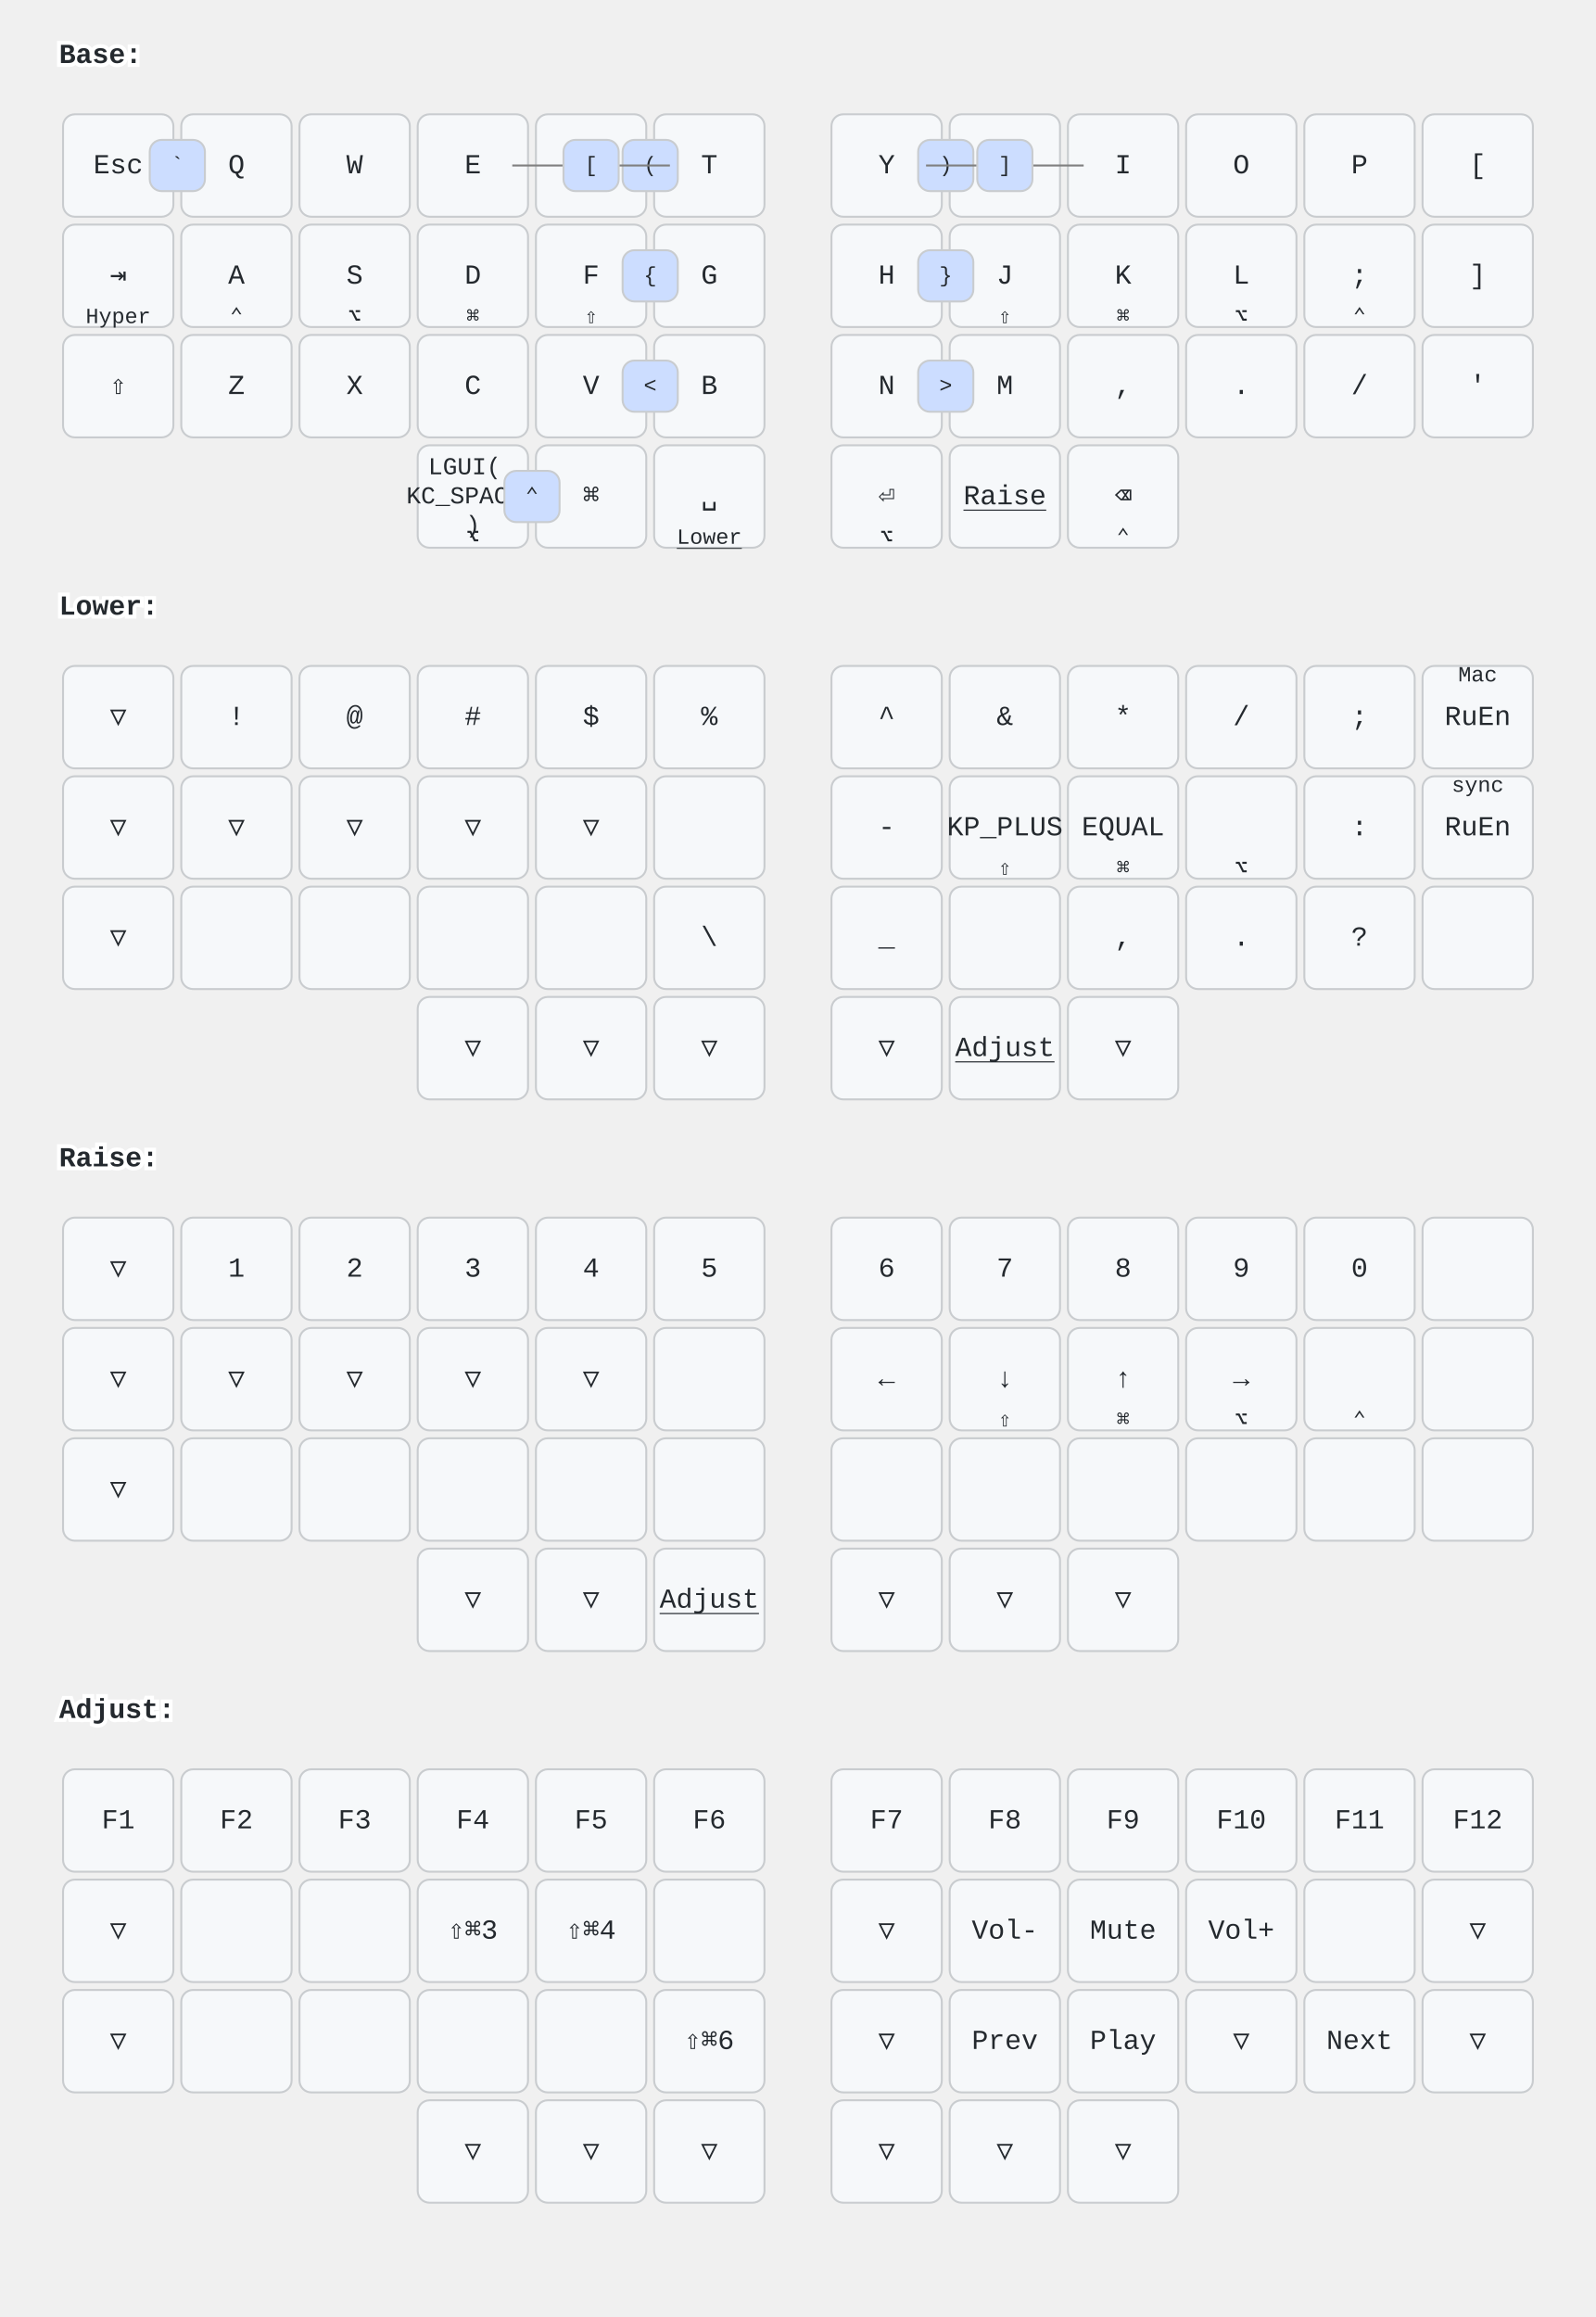
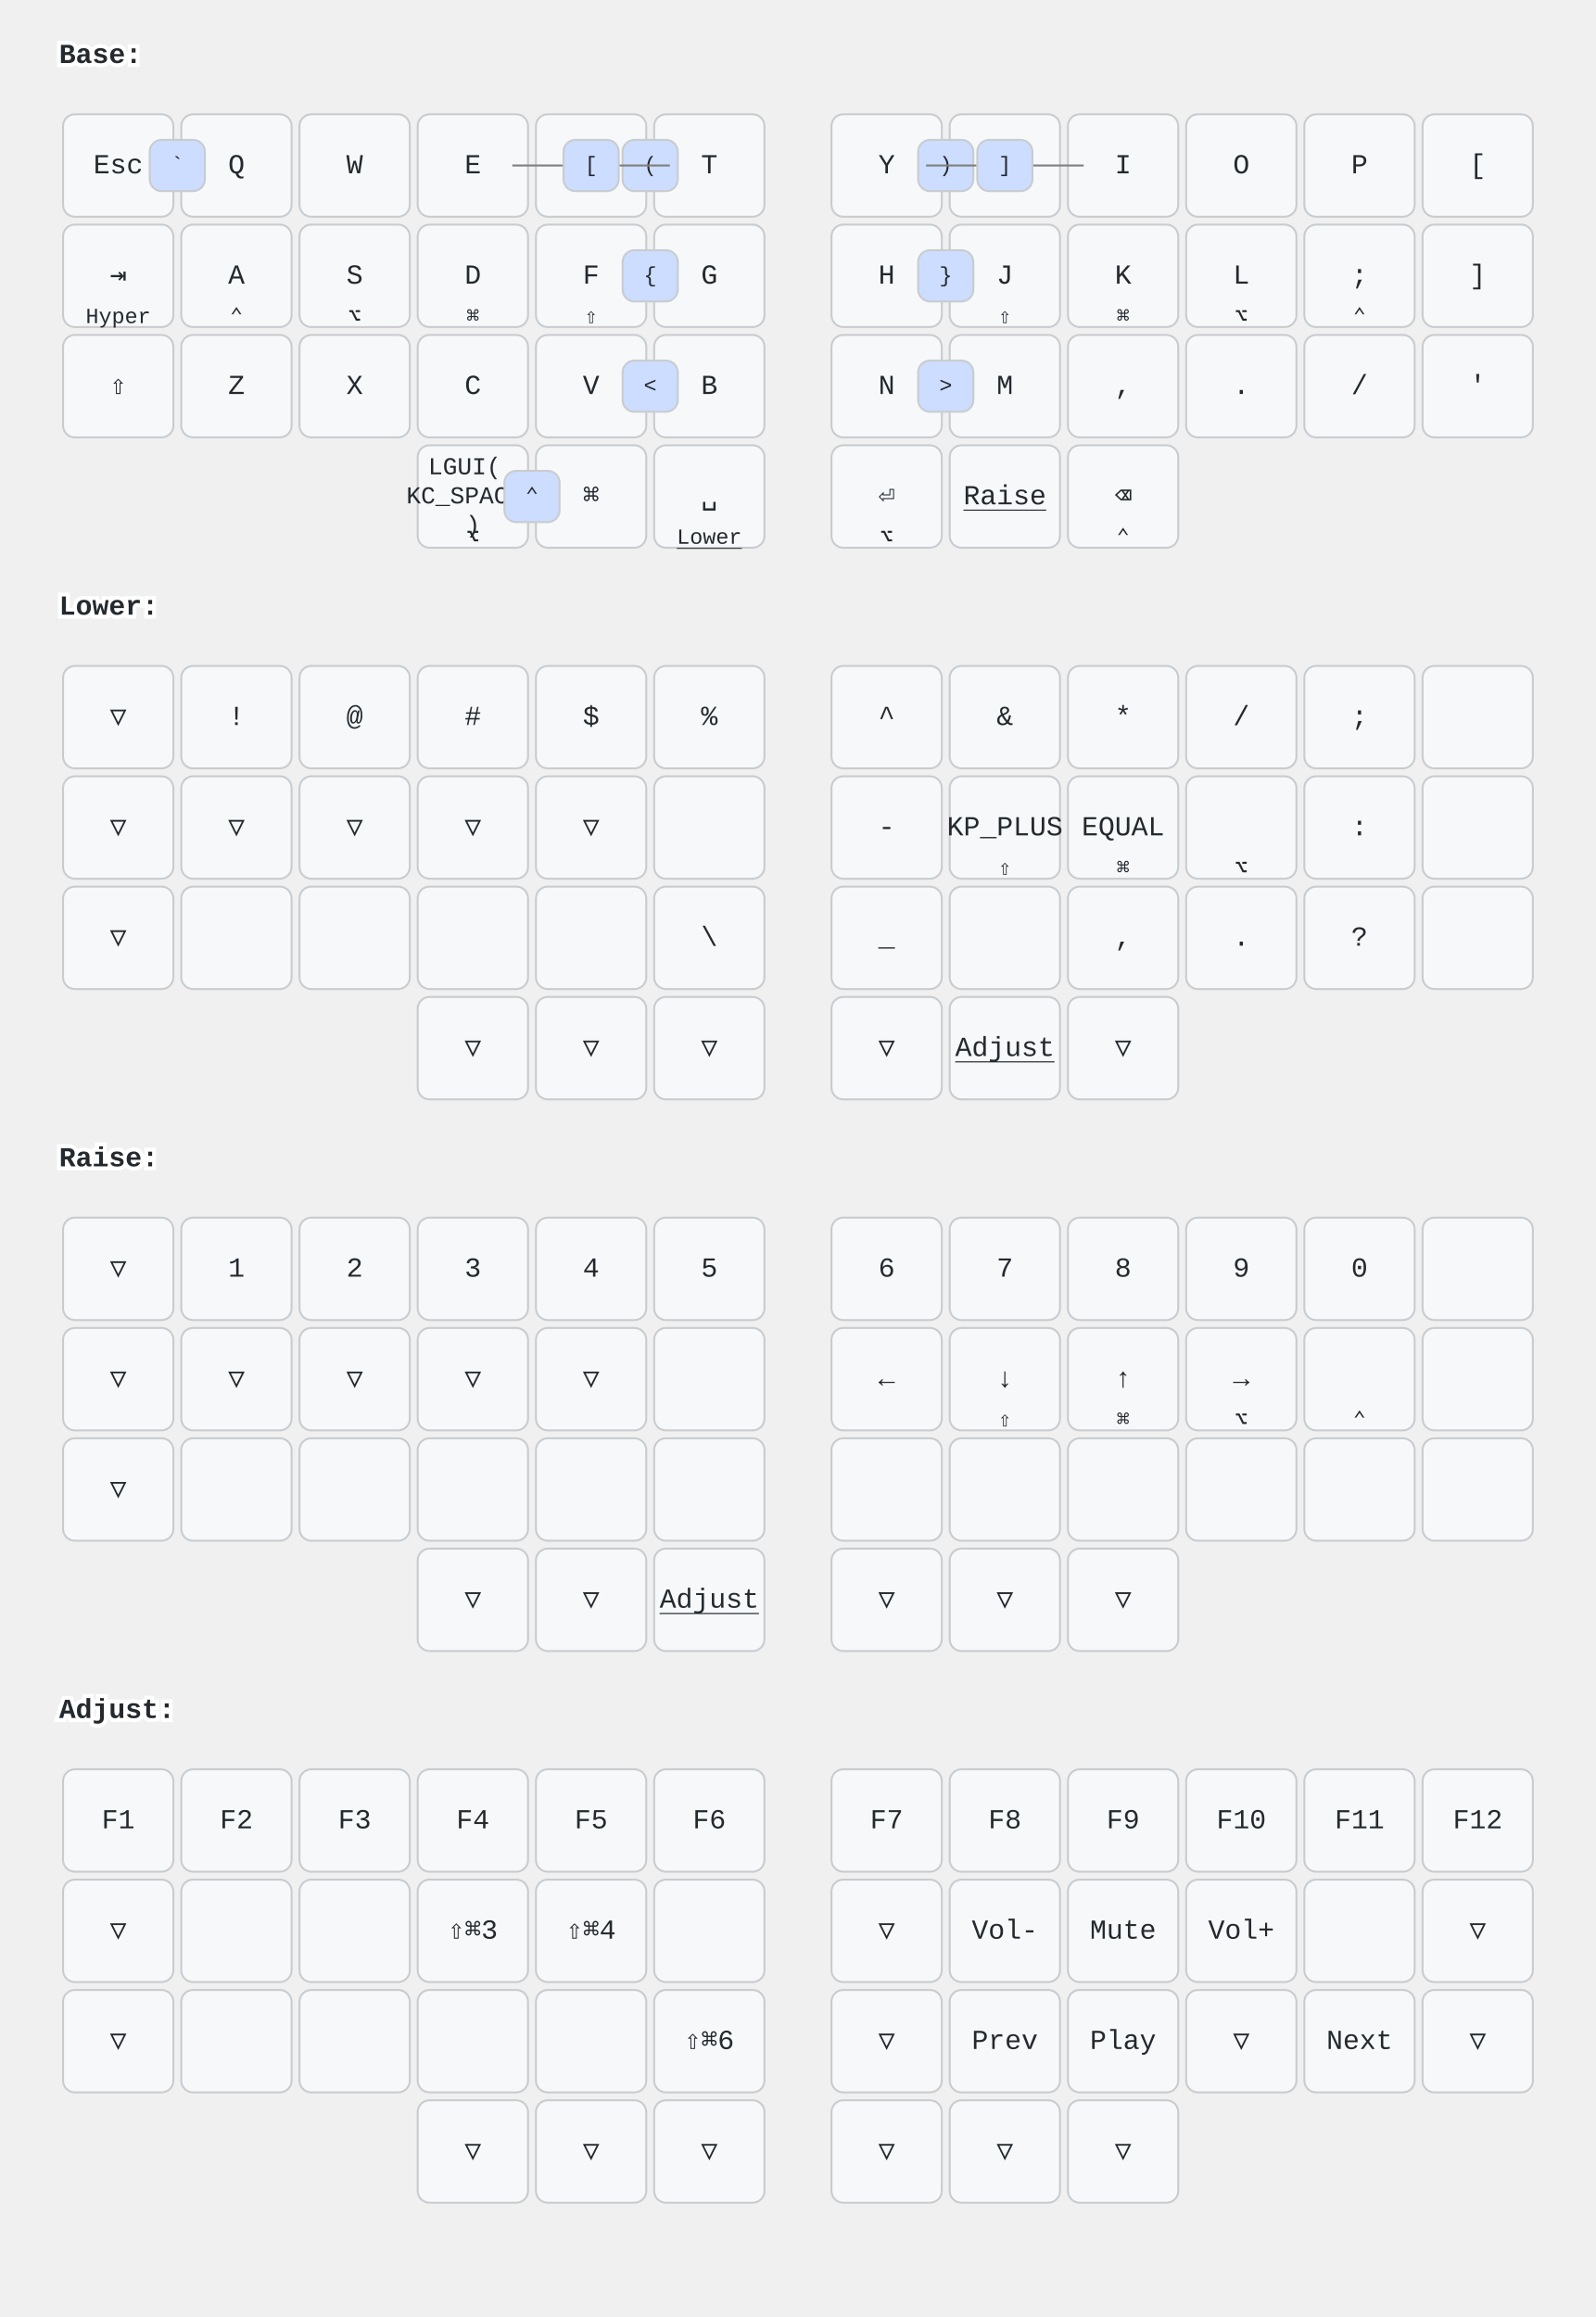
<svg xmlns="http://www.w3.org/2000/svg" width="810" height="1176" viewBox="0 0 810 1176" class="keymap">
  <style>/* inherit to force styles through use tags */
svg path {
    fill: inherit;
}

/* font and background color specifications */
svg.keymap {
    font-family: SFMono-Regular,Consolas,Liberation Mono,Menlo,monospace;
    font-size: 14px;
    font-kerning: normal;
    text-rendering: optimizeLegibility;
    fill: #24292e;
}

/* default key styling */
rect.key {
    fill: #f6f8fa;
}

rect.key, rect.combo {
    stroke: #c9cccf;
    stroke-width: 1;
}

/* default key side styling, only used is draw_key_sides is set */
rect.side {
    filter: brightness(90%);
}

/* color accent for combo boxes */
rect.combo, rect.combo-separate {
    fill: #cdf;
}

/* color accent for held keys */
rect.held, rect.combo.held {
    fill: #fdd;
}

/* color accent for ghost (optional) keys */
rect.ghost, rect.combo.ghost {
    stroke-dasharray: 4, 4;
    stroke-width: 2;
}

text {
    text-anchor: middle;
    dominant-baseline: middle;
}

/* styling for layer labels */
text.label {
    font-weight: bold;
    text-anchor: start;
    stroke: white;
    stroke-width: 4;
    paint-order: stroke;
}

/* styling for optional footer */
text.footer {
    text-anchor: end;
    dominant-baseline: auto;
    stroke: white;
    stroke-width: 4;
    paint-order: stroke;
}

/* styling for combo tap, and key non-tap label text */
text.combo, text.hold, text.shifted, text.left, text.right, text.tl, text.tr, text.bl, text.br {
    font-size: 11px;
}

text.hold, text.bl, text.br {
    text-anchor: middle;
    dominant-baseline: auto;
}

text.shifted, text.tl, text.tr {
    text-anchor: middle;
    dominant-baseline: hanging;
}

text.left, text.tl, text.bl {
    text-anchor: start;
}

text.right, text.tr, text.br {
    text-anchor: end;
}

text.layer-activator {
    text-decoration: underline;
}

/* styling for hold/shifted label text in combo box */
text.combo.hold, text.combo.shifted, text.combo.left, text.combo.right {
    font-size: 8px;
}

/* lighter symbol for transparent keys */
text.trans {
    fill: #7b7e81;
}

/* styling for combo dendrons */
path.combo {
    stroke-width: 1;
    stroke: gray;
    fill: none;
}

/* Start Tabler Icons Cleanup */
/* cannot use height/width with glyphs */
.icon-tabler &gt; path {
    fill: inherit;
    stroke: inherit;
    stroke-width: 2;
}
/* hide tabler's default box */
.icon-tabler &gt; path[stroke="none"][fill="none"] {
    visibility: hidden;
}
/* End Tabler Icons Cleanup */
</style>
  <g transform="translate(30, 0)" class="layer-Base">
    <text x="0" y="28" class="label" id="Base">Base:</text>
    <g transform="translate(0, 56)">
      <g transform="translate(30, 28)" class="key keypos-0">
        <rect rx="6" ry="6" x="-28" y="-26" width="56" height="52" class="key" />
        <text x="0" y="0" class="key tap">Esc</text>
      </g>
      <g transform="translate(90, 28)" class="key keypos-1">
        <rect rx="6" ry="6" x="-28" y="-26" width="56" height="52" class="key" />
        <text x="0" y="0" class="key tap">Q</text>
      </g>
      <g transform="translate(150, 28)" class="key keypos-2">
        <rect rx="6" ry="6" x="-28" y="-26" width="56" height="52" class="key" />
        <text x="0" y="0" class="key tap">W</text>
      </g>
      <g transform="translate(210, 28)" class="key keypos-3">
        <rect rx="6" ry="6" x="-28" y="-26" width="56" height="52" class="key" />
        <text x="0" y="0" class="key tap">E</text>
      </g>
      <g transform="translate(270, 28)" class="key keypos-4">
        <rect rx="6" ry="6" x="-28" y="-26" width="56" height="52" class="key" />
        <text x="0" y="0" class="key tap">R</text>
      </g>
      <g transform="translate(330, 28)" class="key keypos-5">
        <rect rx="6" ry="6" x="-28" y="-26" width="56" height="52" class="key" />
        <text x="0" y="0" class="key tap">T</text>
      </g>
      <g transform="translate(420, 28)" class="key keypos-6">
        <rect rx="6" ry="6" x="-28" y="-26" width="56" height="52" class="key" />
        <text x="0" y="0" class="key tap">Y</text>
      </g>
      <g transform="translate(480, 28)" class="key keypos-7">
        <rect rx="6" ry="6" x="-28" y="-26" width="56" height="52" class="key" />
        <text x="0" y="0" class="key tap">U</text>
      </g>
      <g transform="translate(540, 28)" class="key keypos-8">
        <rect rx="6" ry="6" x="-28" y="-26" width="56" height="52" class="key" />
        <text x="0" y="0" class="key tap">I</text>
      </g>
      <g transform="translate(600, 28)" class="key keypos-9">
        <rect rx="6" ry="6" x="-28" y="-26" width="56" height="52" class="key" />
        <text x="0" y="0" class="key tap">O</text>
      </g>
      <g transform="translate(660, 28)" class="key keypos-10">
        <rect rx="6" ry="6" x="-28" y="-26" width="56" height="52" class="key" />
        <text x="0" y="0" class="key tap">P</text>
      </g>
      <g transform="translate(720, 28)" class="key keypos-11">
        <rect rx="6" ry="6" x="-28" y="-26" width="56" height="52" class="key" />
        <text x="0" y="0" class="key tap">[</text>
      </g>
      <g transform="translate(30, 84)" class="key keypos-12">
        <rect rx="6" ry="6" x="-28" y="-26" width="56" height="52" class="key" />
        <text x="0" y="0" class="key tap">⇥</text>
        <text x="0" y="24" class="key hold">Hyper</text>
      </g>
      <g transform="translate(90, 84)" class="key keypos-13">
        <rect rx="6" ry="6" x="-28" y="-26" width="56" height="52" class="key" />
        <text x="0" y="0" class="key tap">A</text>
        <text x="0" y="24" class="key hold">⌃</text>
      </g>
      <g transform="translate(150, 84)" class="key keypos-14">
        <rect rx="6" ry="6" x="-28" y="-26" width="56" height="52" class="key" />
        <text x="0" y="0" class="key tap">S</text>
        <text x="0" y="24" class="key hold">⌥</text>
      </g>
      <g transform="translate(210, 84)" class="key keypos-15">
        <rect rx="6" ry="6" x="-28" y="-26" width="56" height="52" class="key" />
        <text x="0" y="0" class="key tap">D</text>
        <text x="0" y="24" class="key hold">⌘</text>
      </g>
      <g transform="translate(270, 84)" class="key keypos-16">
        <rect rx="6" ry="6" x="-28" y="-26" width="56" height="52" class="key" />
        <text x="0" y="0" class="key tap">F</text>
        <text x="0" y="24" class="key hold">⇧</text>
      </g>
      <g transform="translate(330, 84)" class="key keypos-17">
        <rect rx="6" ry="6" x="-28" y="-26" width="56" height="52" class="key" />
        <text x="0" y="0" class="key tap">G</text>
      </g>
      <g transform="translate(420, 84)" class="key keypos-18">
        <rect rx="6" ry="6" x="-28" y="-26" width="56" height="52" class="key" />
        <text x="0" y="0" class="key tap">H</text>
      </g>
      <g transform="translate(480, 84)" class="key keypos-19">
        <rect rx="6" ry="6" x="-28" y="-26" width="56" height="52" class="key" />
        <text x="0" y="0" class="key tap">J</text>
        <text x="0" y="24" class="key hold">⇧</text>
      </g>
      <g transform="translate(540, 84)" class="key keypos-20">
        <rect rx="6" ry="6" x="-28" y="-26" width="56" height="52" class="key" />
        <text x="0" y="0" class="key tap">K</text>
        <text x="0" y="24" class="key hold">⌘</text>
      </g>
      <g transform="translate(600, 84)" class="key keypos-21">
        <rect rx="6" ry="6" x="-28" y="-26" width="56" height="52" class="key" />
        <text x="0" y="0" class="key tap">L</text>
        <text x="0" y="24" class="key hold">⌥</text>
      </g>
      <g transform="translate(660, 84)" class="key keypos-22">
        <rect rx="6" ry="6" x="-28" y="-26" width="56" height="52" class="key" />
        <text x="0" y="0" class="key tap">;</text>
        <text x="0" y="24" class="key hold">⌃</text>
      </g>
      <g transform="translate(720, 84)" class="key keypos-23">
        <rect rx="6" ry="6" x="-28" y="-26" width="56" height="52" class="key" />
        <text x="0" y="0" class="key tap">]</text>
      </g>
      <g transform="translate(30, 140)" class="key keypos-24">
        <rect rx="6" ry="6" x="-28" y="-26" width="56" height="52" class="key" />
        <text x="0" y="0" class="key tap">⇧</text>
      </g>
      <g transform="translate(90, 140)" class="key keypos-25">
        <rect rx="6" ry="6" x="-28" y="-26" width="56" height="52" class="key" />
        <text x="0" y="0" class="key tap">Z</text>
      </g>
      <g transform="translate(150, 140)" class="key keypos-26">
        <rect rx="6" ry="6" x="-28" y="-26" width="56" height="52" class="key" />
        <text x="0" y="0" class="key tap">X</text>
      </g>
      <g transform="translate(210, 140)" class="key keypos-27">
        <rect rx="6" ry="6" x="-28" y="-26" width="56" height="52" class="key" />
        <text x="0" y="0" class="key tap">C</text>
      </g>
      <g transform="translate(270, 140)" class="key keypos-28">
        <rect rx="6" ry="6" x="-28" y="-26" width="56" height="52" class="key" />
        <text x="0" y="0" class="key tap">V</text>
      </g>
      <g transform="translate(330, 140)" class="key keypos-29">
        <rect rx="6" ry="6" x="-28" y="-26" width="56" height="52" class="key" />
        <text x="0" y="0" class="key tap">B</text>
      </g>
      <g transform="translate(420, 140)" class="key keypos-30">
        <rect rx="6" ry="6" x="-28" y="-26" width="56" height="52" class="key" />
        <text x="0" y="0" class="key tap">N</text>
      </g>
      <g transform="translate(480, 140)" class="key keypos-31">
        <rect rx="6" ry="6" x="-28" y="-26" width="56" height="52" class="key" />
        <text x="0" y="0" class="key tap">M</text>
      </g>
      <g transform="translate(540, 140)" class="key keypos-32">
        <rect rx="6" ry="6" x="-28" y="-26" width="56" height="52" class="key" />
        <text x="0" y="0" class="key tap">,</text>
      </g>
      <g transform="translate(600, 140)" class="key keypos-33">
        <rect rx="6" ry="6" x="-28" y="-26" width="56" height="52" class="key" />
        <text x="0" y="0" class="key tap">.</text>
      </g>
      <g transform="translate(660, 140)" class="key keypos-34">
        <rect rx="6" ry="6" x="-28" y="-26" width="56" height="52" class="key" />
        <text x="0" y="0" class="key tap">/</text>
      </g>
      <g transform="translate(720, 140)" class="key keypos-35">
        <rect rx="6" ry="6" x="-28" y="-26" width="56" height="52" class="key" />
        <text x="0" y="0" class="key tap">'</text>
      </g>
      <g transform="translate(210, 196)" class="key keypos-36">
        <rect rx="6" ry="6" x="-28" y="-26" width="56" height="52" class="key" />
        <text x="0" y="0" class="key tap">
          <tspan x="0" dy="-1.2em" style="font-size: 88%">LGUI(</tspan>
          <tspan x="0" dy="1.2em" style="font-size: 88%">KC_SPACE</tspan>
          <tspan x="0" dy="1.2em" style="font-size: 88%">)</tspan>
        </text>
        <text x="0" y="24" class="key hold">⌥</text>
      </g>
      <g transform="translate(270, 196)" class="key keypos-37">
        <rect rx="6" ry="6" x="-28" y="-26" width="56" height="52" class="key" />
        <text x="0" y="0" class="key tap">⌘</text>
      </g>
      <g transform="translate(330, 196)" class="key keypos-38">
        <rect rx="6" ry="6" x="-28" y="-26" width="56" height="52" class="key" />
        <text x="0" y="0" class="key tap">␣</text>
        <a href="#Lower">
          <text x="0" y="24" class="key hold layer-activator">Lower</text>
        </a>
      </g>
      <g transform="translate(420, 196)" class="key keypos-39">
        <rect rx="6" ry="6" x="-28" y="-26" width="56" height="52" class="key" />
        <text x="0" y="0" class="key tap">⏎</text>
        <text x="0" y="24" class="key hold">⌥</text>
      </g>
      <g transform="translate(480, 196)" class="key layer keypos-40">
        <rect rx="6" ry="6" x="-28" y="-26" width="56" height="52" class="key layer" />
        <a href="#Raise">
          <text x="0" y="0" class="key layer tap layer-activator">Raise</text>
        </a>
      </g>
      <g transform="translate(540, 196)" class="key keypos-41">
        <rect rx="6" ry="6" x="-28" y="-26" width="56" height="52" class="key" />
        <text x="0" y="0" class="key tap">⌫</text>
        <text x="0" y="24" class="key hold">⌃</text>
      </g>
      <g class="combo combopos-0">
        <rect rx="6" ry="6" x="436" y="15" width="28" height="26" class="combo" />
        <text x="450" y="28" class="combo tap">)</text>
      </g>
      <g class="combo combopos-1">
        <rect rx="6" ry="6" x="286" y="15" width="28" height="26" class="combo" />
        <text x="300" y="28" class="combo tap">(</text>
      </g>
      <g class="combo combopos-2">
        <rect rx="6" ry="6" x="226" y="183" width="28" height="26" class="combo" />
        <text x="240" y="196" class="combo tap">⌃</text>
      </g>
      <g class="combo combopos-3">
        <rect rx="6" ry="6" x="46" y="15" width="28" height="26" class="combo" />
        <text x="60" y="28" class="combo tap">`</text>
      </g>
      <g class="combo combopos-4">
        <rect rx="6" ry="6" x="436" y="71" width="28" height="26" class="combo" />
        <text x="450" y="84" class="combo tap">}</text>
      </g>
      <g class="combo combopos-5">
        <rect rx="6" ry="6" x="286" y="71" width="28" height="26" class="combo" />
        <text x="300" y="84" class="combo tap">{</text>
      </g>
      <g class="combo combopos-6">
        <rect rx="6" ry="6" x="436" y="127" width="28" height="26" class="combo" />
        <text x="450" y="140" class="combo tap">&gt;</text>
      </g>
      <g class="combo combopos-7">
        <rect rx="6" ry="6" x="286" y="127" width="28" height="26" class="combo" />
        <text x="300" y="140" class="combo tap">&lt;</text>
      </g>
      <g class="combo combopos-8">
        <path d="M480,28 l-40,0" class="combo" />
        <path d="M480,28 l40,0" class="combo" />
        <rect rx="6" ry="6" x="466" y="15" width="28" height="26" class="combo" />
        <text x="480" y="28" class="combo tap">]</text>
      </g>
      <g class="combo combopos-9">
        <path d="M270,28 l-40,0" class="combo" />
        <path d="M270,28 l40,0" class="combo" />
        <rect rx="6" ry="6" x="256" y="15" width="28" height="26" class="combo" />
        <text x="270" y="28" class="combo tap">[</text>
      </g>
    </g>
  </g>
  <g transform="translate(30, 280)" class="layer-Lower">
    <text x="0" y="28" class="label" id="Lower">Lower:</text>
    <g transform="translate(0, 56)">
      <g transform="translate(30, 28)" class="key keypos-0">
        <rect rx="6" ry="6" x="-28" y="-26" width="56" height="52" class="key" />
        <text x="0" y="0" class="key tap">▽</text>
      </g>
      <g transform="translate(90, 28)" class="key keypos-1">
        <rect rx="6" ry="6" x="-28" y="-26" width="56" height="52" class="key" />
        <text x="0" y="0" class="key tap">!</text>
      </g>
      <g transform="translate(150, 28)" class="key keypos-2">
        <rect rx="6" ry="6" x="-28" y="-26" width="56" height="52" class="key" />
        <text x="0" y="0" class="key tap">@</text>
      </g>
      <g transform="translate(210, 28)" class="key keypos-3">
        <rect rx="6" ry="6" x="-28" y="-26" width="56" height="52" class="key" />
        <text x="0" y="0" class="key tap">#</text>
      </g>
      <g transform="translate(270, 28)" class="key keypos-4">
        <rect rx="6" ry="6" x="-28" y="-26" width="56" height="52" class="key" />
        <text x="0" y="0" class="key tap">$</text>
      </g>
      <g transform="translate(330, 28)" class="key keypos-5">
        <rect rx="6" ry="6" x="-28" y="-26" width="56" height="52" class="key" />
        <text x="0" y="0" class="key tap">%</text>
      </g>
      <g transform="translate(420, 28)" class="key keypos-6">
        <rect rx="6" ry="6" x="-28" y="-26" width="56" height="52" class="key" />
        <text x="0" y="0" class="key tap">^</text>
      </g>
      <g transform="translate(480, 28)" class="key keypos-7">
        <rect rx="6" ry="6" x="-28" y="-26" width="56" height="52" class="key" />
        <text x="0" y="0" class="key tap">&amp;</text>
      </g>
      <g transform="translate(540, 28)" class="key keypos-8">
        <rect rx="6" ry="6" x="-28" y="-26" width="56" height="52" class="key" />
        <text x="0" y="0" class="key tap">*</text>
      </g>
      <g transform="translate(600, 28)" class="key keypos-9">
        <rect rx="6" ry="6" x="-28" y="-26" width="56" height="52" class="key" />
        <text x="0" y="0" class="key tap">/</text>
      </g>
      <g transform="translate(660, 28)" class="key keypos-10">
        <rect rx="6" ry="6" x="-28" y="-26" width="56" height="52" class="key" />
        <text x="0" y="0" class="key tap">;</text>
      </g>
      <g transform="translate(720, 28)" class="key keypos-11">
        <rect rx="6" ry="6" x="-28" y="-26" width="56" height="52" class="key" />
-         <text x="0" y="0" class="key tap">RuEn</text>
-         <text x="0" y="-24" class="key shifted">Mac</text>
      </g>
      <g transform="translate(30, 84)" class="key keypos-12">
        <rect rx="6" ry="6" x="-28" y="-26" width="56" height="52" class="key" />
        <text x="0" y="0" class="key tap">▽</text>
      </g>
      <g transform="translate(90, 84)" class="key keypos-13">
        <rect rx="6" ry="6" x="-28" y="-26" width="56" height="52" class="key" />
        <text x="0" y="0" class="key tap">▽</text>
      </g>
      <g transform="translate(150, 84)" class="key keypos-14">
        <rect rx="6" ry="6" x="-28" y="-26" width="56" height="52" class="key" />
        <text x="0" y="0" class="key tap">▽</text>
      </g>
      <g transform="translate(210, 84)" class="key keypos-15">
        <rect rx="6" ry="6" x="-28" y="-26" width="56" height="52" class="key" />
        <text x="0" y="0" class="key tap">▽</text>
      </g>
      <g transform="translate(270, 84)" class="key keypos-16">
        <rect rx="6" ry="6" x="-28" y="-26" width="56" height="52" class="key" />
        <text x="0" y="0" class="key tap">▽</text>
      </g>
      <g transform="translate(330, 84)" class="key keypos-17">
        <rect rx="6" ry="6" x="-28" y="-26" width="56" height="52" class="key" />
      </g>
      <g transform="translate(420, 84)" class="key keypos-18">
        <rect rx="6" ry="6" x="-28" y="-26" width="56" height="52" class="key" />
        <text x="0" y="0" class="key tap">-</text>
      </g>
      <g transform="translate(480, 84)" class="key keypos-19">
        <rect rx="6" ry="6" x="-28" y="-26" width="56" height="52" class="key" />
        <text x="0" y="0" class="key tap">KP_PLUS</text>
        <text x="0" y="24" class="key hold">⇧</text>
      </g>
      <g transform="translate(540, 84)" class="key keypos-20">
        <rect rx="6" ry="6" x="-28" y="-26" width="56" height="52" class="key" />
        <text x="0" y="0" class="key tap">EQUAL</text>
        <text x="0" y="24" class="key hold">⌘</text>
      </g>
      <g transform="translate(600, 84)" class="key keypos-21">
        <rect rx="6" ry="6" x="-28" y="-26" width="56" height="52" class="key" />
        <text x="0" y="24" class="key hold">⌥</text>
      </g>
      <g transform="translate(660, 84)" class="key keypos-22">
        <rect rx="6" ry="6" x="-28" y="-26" width="56" height="52" class="key" />
        <text x="0" y="0" class="key tap">:</text>
      </g>
      <g transform="translate(720, 84)" class="key keypos-23">
        <rect rx="6" ry="6" x="-28" y="-26" width="56" height="52" class="key" />
-         <text x="0" y="0" class="key tap">RuEn</text>
-         <text x="0" y="-24" class="key shifted">sync</text>
      </g>
      <g transform="translate(30, 140)" class="key keypos-24">
        <rect rx="6" ry="6" x="-28" y="-26" width="56" height="52" class="key" />
        <text x="0" y="0" class="key tap">▽</text>
      </g>
      <g transform="translate(90, 140)" class="key keypos-25">
        <rect rx="6" ry="6" x="-28" y="-26" width="56" height="52" class="key" />
      </g>
      <g transform="translate(150, 140)" class="key keypos-26">
        <rect rx="6" ry="6" x="-28" y="-26" width="56" height="52" class="key" />
      </g>
      <g transform="translate(210, 140)" class="key keypos-27">
        <rect rx="6" ry="6" x="-28" y="-26" width="56" height="52" class="key" />
      </g>
      <g transform="translate(270, 140)" class="key keypos-28">
        <rect rx="6" ry="6" x="-28" y="-26" width="56" height="52" class="key" />
      </g>
      <g transform="translate(330, 140)" class="key keypos-29">
        <rect rx="6" ry="6" x="-28" y="-26" width="56" height="52" class="key" />
        <text x="0" y="0" class="key tap">\</text>
      </g>
      <g transform="translate(420, 140)" class="key keypos-30">
        <rect rx="6" ry="6" x="-28" y="-26" width="56" height="52" class="key" />
        <text x="0" y="0" class="key tap">_</text>
      </g>
      <g transform="translate(480, 140)" class="key keypos-31">
        <rect rx="6" ry="6" x="-28" y="-26" width="56" height="52" class="key" />
      </g>
      <g transform="translate(540, 140)" class="key keypos-32">
        <rect rx="6" ry="6" x="-28" y="-26" width="56" height="52" class="key" />
        <text x="0" y="0" class="key tap">,</text>
      </g>
      <g transform="translate(600, 140)" class="key keypos-33">
        <rect rx="6" ry="6" x="-28" y="-26" width="56" height="52" class="key" />
        <text x="0" y="0" class="key tap">.</text>
      </g>
      <g transform="translate(660, 140)" class="key keypos-34">
        <rect rx="6" ry="6" x="-28" y="-26" width="56" height="52" class="key" />
        <text x="0" y="0" class="key tap">?</text>
      </g>
      <g transform="translate(720, 140)" class="key keypos-35">
        <rect rx="6" ry="6" x="-28" y="-26" width="56" height="52" class="key" />
      </g>
      <g transform="translate(210, 196)" class="key keypos-36">
        <rect rx="6" ry="6" x="-28" y="-26" width="56" height="52" class="key" />
        <text x="0" y="0" class="key tap">▽</text>
      </g>
      <g transform="translate(270, 196)" class="key keypos-37">
        <rect rx="6" ry="6" x="-28" y="-26" width="56" height="52" class="key" />
        <text x="0" y="0" class="key tap">▽</text>
      </g>
      <g transform="translate(330, 196)" class="key keypos-38">
        <rect rx="6" ry="6" x="-28" y="-26" width="56" height="52" class="key" />
        <text x="0" y="0" class="key tap">▽</text>
      </g>
      <g transform="translate(420, 196)" class="key keypos-39">
        <rect rx="6" ry="6" x="-28" y="-26" width="56" height="52" class="key" />
        <text x="0" y="0" class="key tap">▽</text>
      </g>
      <g transform="translate(480, 196)" class="key layer keypos-40">
        <rect rx="6" ry="6" x="-28" y="-26" width="56" height="52" class="key layer" />
        <a href="#Adjust">
          <text x="0" y="0" class="key layer tap layer-activator">Adjust</text>
        </a>
      </g>
      <g transform="translate(540, 196)" class="key keypos-41">
        <rect rx="6" ry="6" x="-28" y="-26" width="56" height="52" class="key" />
        <text x="0" y="0" class="key tap">▽</text>
      </g>
    </g>
  </g>
  <g transform="translate(30, 560)" class="layer-Raise">
    <text x="0" y="28" class="label" id="Raise">Raise:</text>
    <g transform="translate(0, 56)">
      <g transform="translate(30, 28)" class="key keypos-0">
        <rect rx="6" ry="6" x="-28" y="-26" width="56" height="52" class="key" />
        <text x="0" y="0" class="key tap">▽</text>
      </g>
      <g transform="translate(90, 28)" class="key keypos-1">
        <rect rx="6" ry="6" x="-28" y="-26" width="56" height="52" class="key" />
        <text x="0" y="0" class="key tap">1</text>
      </g>
      <g transform="translate(150, 28)" class="key keypos-2">
        <rect rx="6" ry="6" x="-28" y="-26" width="56" height="52" class="key" />
        <text x="0" y="0" class="key tap">2</text>
      </g>
      <g transform="translate(210, 28)" class="key keypos-3">
        <rect rx="6" ry="6" x="-28" y="-26" width="56" height="52" class="key" />
        <text x="0" y="0" class="key tap">3</text>
      </g>
      <g transform="translate(270, 28)" class="key keypos-4">
        <rect rx="6" ry="6" x="-28" y="-26" width="56" height="52" class="key" />
        <text x="0" y="0" class="key tap">4</text>
      </g>
      <g transform="translate(330, 28)" class="key keypos-5">
        <rect rx="6" ry="6" x="-28" y="-26" width="56" height="52" class="key" />
        <text x="0" y="0" class="key tap">5</text>
      </g>
      <g transform="translate(420, 28)" class="key keypos-6">
        <rect rx="6" ry="6" x="-28" y="-26" width="56" height="52" class="key" />
        <text x="0" y="0" class="key tap">6</text>
      </g>
      <g transform="translate(480, 28)" class="key keypos-7">
        <rect rx="6" ry="6" x="-28" y="-26" width="56" height="52" class="key" />
        <text x="0" y="0" class="key tap">7</text>
      </g>
      <g transform="translate(540, 28)" class="key keypos-8">
        <rect rx="6" ry="6" x="-28" y="-26" width="56" height="52" class="key" />
        <text x="0" y="0" class="key tap">8</text>
      </g>
      <g transform="translate(600, 28)" class="key keypos-9">
        <rect rx="6" ry="6" x="-28" y="-26" width="56" height="52" class="key" />
        <text x="0" y="0" class="key tap">9</text>
      </g>
      <g transform="translate(660, 28)" class="key keypos-10">
        <rect rx="6" ry="6" x="-28" y="-26" width="56" height="52" class="key" />
        <text x="0" y="0" class="key tap">0</text>
      </g>
      <g transform="translate(720, 28)" class="key keypos-11">
        <rect rx="6" ry="6" x="-28" y="-26" width="56" height="52" class="key" />
      </g>
      <g transform="translate(30, 84)" class="key keypos-12">
        <rect rx="6" ry="6" x="-28" y="-26" width="56" height="52" class="key" />
        <text x="0" y="0" class="key tap">▽</text>
      </g>
      <g transform="translate(90, 84)" class="key keypos-13">
        <rect rx="6" ry="6" x="-28" y="-26" width="56" height="52" class="key" />
        <text x="0" y="0" class="key tap">▽</text>
      </g>
      <g transform="translate(150, 84)" class="key keypos-14">
        <rect rx="6" ry="6" x="-28" y="-26" width="56" height="52" class="key" />
        <text x="0" y="0" class="key tap">▽</text>
      </g>
      <g transform="translate(210, 84)" class="key keypos-15">
        <rect rx="6" ry="6" x="-28" y="-26" width="56" height="52" class="key" />
        <text x="0" y="0" class="key tap">▽</text>
      </g>
      <g transform="translate(270, 84)" class="key keypos-16">
        <rect rx="6" ry="6" x="-28" y="-26" width="56" height="52" class="key" />
        <text x="0" y="0" class="key tap">▽</text>
      </g>
      <g transform="translate(330, 84)" class="key keypos-17">
        <rect rx="6" ry="6" x="-28" y="-26" width="56" height="52" class="key" />
      </g>
      <g transform="translate(420, 84)" class="key keypos-18">
        <rect rx="6" ry="6" x="-28" y="-26" width="56" height="52" class="key" />
        <text x="0" y="0" class="key tap">←</text>
      </g>
      <g transform="translate(480, 84)" class="key keypos-19">
        <rect rx="6" ry="6" x="-28" y="-26" width="56" height="52" class="key" />
        <text x="0" y="0" class="key tap">↓</text>
        <text x="0" y="24" class="key hold">⇧</text>
      </g>
      <g transform="translate(540, 84)" class="key keypos-20">
        <rect rx="6" ry="6" x="-28" y="-26" width="56" height="52" class="key" />
        <text x="0" y="0" class="key tap">↑</text>
        <text x="0" y="24" class="key hold">⌘</text>
      </g>
      <g transform="translate(600, 84)" class="key keypos-21">
        <rect rx="6" ry="6" x="-28" y="-26" width="56" height="52" class="key" />
        <text x="0" y="0" class="key tap">→</text>
        <text x="0" y="24" class="key hold">⌥</text>
      </g>
      <g transform="translate(660, 84)" class="key keypos-22">
        <rect rx="6" ry="6" x="-28" y="-26" width="56" height="52" class="key" />
        <text x="0" y="24" class="key hold">⌃</text>
      </g>
      <g transform="translate(720, 84)" class="key keypos-23">
        <rect rx="6" ry="6" x="-28" y="-26" width="56" height="52" class="key" />
      </g>
      <g transform="translate(30, 140)" class="key keypos-24">
        <rect rx="6" ry="6" x="-28" y="-26" width="56" height="52" class="key" />
        <text x="0" y="0" class="key tap">▽</text>
      </g>
      <g transform="translate(90, 140)" class="key keypos-25">
        <rect rx="6" ry="6" x="-28" y="-26" width="56" height="52" class="key" />
      </g>
      <g transform="translate(150, 140)" class="key keypos-26">
        <rect rx="6" ry="6" x="-28" y="-26" width="56" height="52" class="key" />
      </g>
      <g transform="translate(210, 140)" class="key keypos-27">
        <rect rx="6" ry="6" x="-28" y="-26" width="56" height="52" class="key" />
      </g>
      <g transform="translate(270, 140)" class="key keypos-28">
        <rect rx="6" ry="6" x="-28" y="-26" width="56" height="52" class="key" />
      </g>
      <g transform="translate(330, 140)" class="key keypos-29">
        <rect rx="6" ry="6" x="-28" y="-26" width="56" height="52" class="key" />
      </g>
      <g transform="translate(420, 140)" class="key keypos-30">
        <rect rx="6" ry="6" x="-28" y="-26" width="56" height="52" class="key" />
      </g>
      <g transform="translate(480, 140)" class="key keypos-31">
        <rect rx="6" ry="6" x="-28" y="-26" width="56" height="52" class="key" />
      </g>
      <g transform="translate(540, 140)" class="key keypos-32">
        <rect rx="6" ry="6" x="-28" y="-26" width="56" height="52" class="key" />
      </g>
      <g transform="translate(600, 140)" class="key keypos-33">
        <rect rx="6" ry="6" x="-28" y="-26" width="56" height="52" class="key" />
      </g>
      <g transform="translate(660, 140)" class="key keypos-34">
        <rect rx="6" ry="6" x="-28" y="-26" width="56" height="52" class="key" />
      </g>
      <g transform="translate(720, 140)" class="key keypos-35">
        <rect rx="6" ry="6" x="-28" y="-26" width="56" height="52" class="key" />
      </g>
      <g transform="translate(210, 196)" class="key keypos-36">
        <rect rx="6" ry="6" x="-28" y="-26" width="56" height="52" class="key" />
        <text x="0" y="0" class="key tap">▽</text>
      </g>
      <g transform="translate(270, 196)" class="key keypos-37">
        <rect rx="6" ry="6" x="-28" y="-26" width="56" height="52" class="key" />
        <text x="0" y="0" class="key tap">▽</text>
      </g>
      <g transform="translate(330, 196)" class="key layer keypos-38">
        <rect rx="6" ry="6" x="-28" y="-26" width="56" height="52" class="key layer" />
        <a href="#Adjust">
          <text x="0" y="0" class="key layer tap layer-activator">Adjust</text>
        </a>
      </g>
      <g transform="translate(420, 196)" class="key keypos-39">
        <rect rx="6" ry="6" x="-28" y="-26" width="56" height="52" class="key" />
        <text x="0" y="0" class="key tap">▽</text>
      </g>
      <g transform="translate(480, 196)" class="key keypos-40">
        <rect rx="6" ry="6" x="-28" y="-26" width="56" height="52" class="key" />
        <text x="0" y="0" class="key tap">▽</text>
      </g>
      <g transform="translate(540, 196)" class="key keypos-41">
        <rect rx="6" ry="6" x="-28" y="-26" width="56" height="52" class="key" />
        <text x="0" y="0" class="key tap">▽</text>
      </g>
    </g>
  </g>
  <g transform="translate(30, 840)" class="layer-Adjust">
    <text x="0" y="28" class="label" id="Adjust">Adjust:</text>
    <g transform="translate(0, 56)">
      <g transform="translate(30, 28)" class="key keypos-0">
        <rect rx="6" ry="6" x="-28" y="-26" width="56" height="52" class="key" />
        <text x="0" y="0" class="key tap">F1</text>
      </g>
      <g transform="translate(90, 28)" class="key keypos-1">
        <rect rx="6" ry="6" x="-28" y="-26" width="56" height="52" class="key" />
        <text x="0" y="0" class="key tap">F2</text>
      </g>
      <g transform="translate(150, 28)" class="key keypos-2">
        <rect rx="6" ry="6" x="-28" y="-26" width="56" height="52" class="key" />
        <text x="0" y="0" class="key tap">F3</text>
      </g>
      <g transform="translate(210, 28)" class="key keypos-3">
        <rect rx="6" ry="6" x="-28" y="-26" width="56" height="52" class="key" />
        <text x="0" y="0" class="key tap">F4</text>
      </g>
      <g transform="translate(270, 28)" class="key keypos-4">
        <rect rx="6" ry="6" x="-28" y="-26" width="56" height="52" class="key" />
        <text x="0" y="0" class="key tap">F5</text>
      </g>
      <g transform="translate(330, 28)" class="key keypos-5">
        <rect rx="6" ry="6" x="-28" y="-26" width="56" height="52" class="key" />
        <text x="0" y="0" class="key tap">F6</text>
      </g>
      <g transform="translate(420, 28)" class="key keypos-6">
        <rect rx="6" ry="6" x="-28" y="-26" width="56" height="52" class="key" />
        <text x="0" y="0" class="key tap">F7</text>
      </g>
      <g transform="translate(480, 28)" class="key keypos-7">
        <rect rx="6" ry="6" x="-28" y="-26" width="56" height="52" class="key" />
        <text x="0" y="0" class="key tap">F8</text>
      </g>
      <g transform="translate(540, 28)" class="key keypos-8">
        <rect rx="6" ry="6" x="-28" y="-26" width="56" height="52" class="key" />
        <text x="0" y="0" class="key tap">F9</text>
      </g>
      <g transform="translate(600, 28)" class="key keypos-9">
        <rect rx="6" ry="6" x="-28" y="-26" width="56" height="52" class="key" />
        <text x="0" y="0" class="key tap">F10</text>
      </g>
      <g transform="translate(660, 28)" class="key keypos-10">
        <rect rx="6" ry="6" x="-28" y="-26" width="56" height="52" class="key" />
        <text x="0" y="0" class="key tap">F11</text>
      </g>
      <g transform="translate(720, 28)" class="key keypos-11">
        <rect rx="6" ry="6" x="-28" y="-26" width="56" height="52" class="key" />
        <text x="0" y="0" class="key tap">F12</text>
      </g>
      <g transform="translate(30, 84)" class="key keypos-12">
        <rect rx="6" ry="6" x="-28" y="-26" width="56" height="52" class="key" />
        <text x="0" y="0" class="key tap">▽</text>
      </g>
      <g transform="translate(90, 84)" class="key keypos-13">
        <rect rx="6" ry="6" x="-28" y="-26" width="56" height="52" class="key" />
      </g>
      <g transform="translate(150, 84)" class="key keypos-14">
        <rect rx="6" ry="6" x="-28" y="-26" width="56" height="52" class="key" />
      </g>
      <g transform="translate(210, 84)" class="key keypos-15">
        <rect rx="6" ry="6" x="-28" y="-26" width="56" height="52" class="key" />
        <text x="0" y="0" class="key tap">⇧⌘3</text>
      </g>
      <g transform="translate(270, 84)" class="key keypos-16">
        <rect rx="6" ry="6" x="-28" y="-26" width="56" height="52" class="key" />
        <text x="0" y="0" class="key tap">⇧⌘4</text>
      </g>
      <g transform="translate(330, 84)" class="key keypos-17">
        <rect rx="6" ry="6" x="-28" y="-26" width="56" height="52" class="key" />
      </g>
      <g transform="translate(420, 84)" class="key keypos-18">
        <rect rx="6" ry="6" x="-28" y="-26" width="56" height="52" class="key" />
        <text x="0" y="0" class="key tap">▽</text>
      </g>
      <g transform="translate(480, 84)" class="key keypos-19">
        <rect rx="6" ry="6" x="-28" y="-26" width="56" height="52" class="key" />
        <text x="0" y="0" class="key tap">Vol-</text>
      </g>
      <g transform="translate(540, 84)" class="key keypos-20">
        <rect rx="6" ry="6" x="-28" y="-26" width="56" height="52" class="key" />
        <text x="0" y="0" class="key tap">Mute</text>
      </g>
      <g transform="translate(600, 84)" class="key keypos-21">
        <rect rx="6" ry="6" x="-28" y="-26" width="56" height="52" class="key" />
        <text x="0" y="0" class="key tap">Vol+</text>
      </g>
      <g transform="translate(660, 84)" class="key keypos-22">
        <rect rx="6" ry="6" x="-28" y="-26" width="56" height="52" class="key" />
      </g>
      <g transform="translate(720, 84)" class="key keypos-23">
        <rect rx="6" ry="6" x="-28" y="-26" width="56" height="52" class="key" />
        <text x="0" y="0" class="key tap">▽</text>
      </g>
      <g transform="translate(30, 140)" class="key keypos-24">
        <rect rx="6" ry="6" x="-28" y="-26" width="56" height="52" class="key" />
        <text x="0" y="0" class="key tap">▽</text>
      </g>
      <g transform="translate(90, 140)" class="key keypos-25">
        <rect rx="6" ry="6" x="-28" y="-26" width="56" height="52" class="key" />
      </g>
      <g transform="translate(150, 140)" class="key keypos-26">
        <rect rx="6" ry="6" x="-28" y="-26" width="56" height="52" class="key" />
      </g>
      <g transform="translate(210, 140)" class="key keypos-27">
        <rect rx="6" ry="6" x="-28" y="-26" width="56" height="52" class="key" />
      </g>
      <g transform="translate(270, 140)" class="key keypos-28">
        <rect rx="6" ry="6" x="-28" y="-26" width="56" height="52" class="key" />
      </g>
      <g transform="translate(330, 140)" class="key keypos-29">
        <rect rx="6" ry="6" x="-28" y="-26" width="56" height="52" class="key" />
        <text x="0" y="0" class="key tap">⇧⌘6</text>
      </g>
      <g transform="translate(420, 140)" class="key keypos-30">
        <rect rx="6" ry="6" x="-28" y="-26" width="56" height="52" class="key" />
        <text x="0" y="0" class="key tap">▽</text>
      </g>
      <g transform="translate(480, 140)" class="key keypos-31">
        <rect rx="6" ry="6" x="-28" y="-26" width="56" height="52" class="key" />
        <text x="0" y="0" class="key tap">Prev</text>
      </g>
      <g transform="translate(540, 140)" class="key keypos-32">
        <rect rx="6" ry="6" x="-28" y="-26" width="56" height="52" class="key" />
        <text x="0" y="0" class="key tap">Play</text>
      </g>
      <g transform="translate(600, 140)" class="key keypos-33">
        <rect rx="6" ry="6" x="-28" y="-26" width="56" height="52" class="key" />
        <text x="0" y="0" class="key tap">▽</text>
      </g>
      <g transform="translate(660, 140)" class="key keypos-34">
        <rect rx="6" ry="6" x="-28" y="-26" width="56" height="52" class="key" />
        <text x="0" y="0" class="key tap">Next</text>
      </g>
      <g transform="translate(720, 140)" class="key keypos-35">
        <rect rx="6" ry="6" x="-28" y="-26" width="56" height="52" class="key" />
        <text x="0" y="0" class="key tap">▽</text>
      </g>
      <g transform="translate(210, 196)" class="key keypos-36">
        <rect rx="6" ry="6" x="-28" y="-26" width="56" height="52" class="key" />
        <text x="0" y="0" class="key tap">▽</text>
      </g>
      <g transform="translate(270, 196)" class="key keypos-37">
        <rect rx="6" ry="6" x="-28" y="-26" width="56" height="52" class="key" />
        <text x="0" y="0" class="key tap">▽</text>
      </g>
      <g transform="translate(330, 196)" class="key keypos-38">
        <rect rx="6" ry="6" x="-28" y="-26" width="56" height="52" class="key" />
        <text x="0" y="0" class="key tap">▽</text>
      </g>
      <g transform="translate(420, 196)" class="key keypos-39">
        <rect rx="6" ry="6" x="-28" y="-26" width="56" height="52" class="key" />
        <text x="0" y="0" class="key tap">▽</text>
      </g>
      <g transform="translate(480, 196)" class="key keypos-40">
        <rect rx="6" ry="6" x="-28" y="-26" width="56" height="52" class="key" />
        <text x="0" y="0" class="key tap">▽</text>
      </g>
      <g transform="translate(540, 196)" class="key keypos-41">
        <rect rx="6" ry="6" x="-28" y="-26" width="56" height="52" class="key" />
        <text x="0" y="0" class="key tap">▽</text>
      </g>
    </g>
  </g>
</svg>
